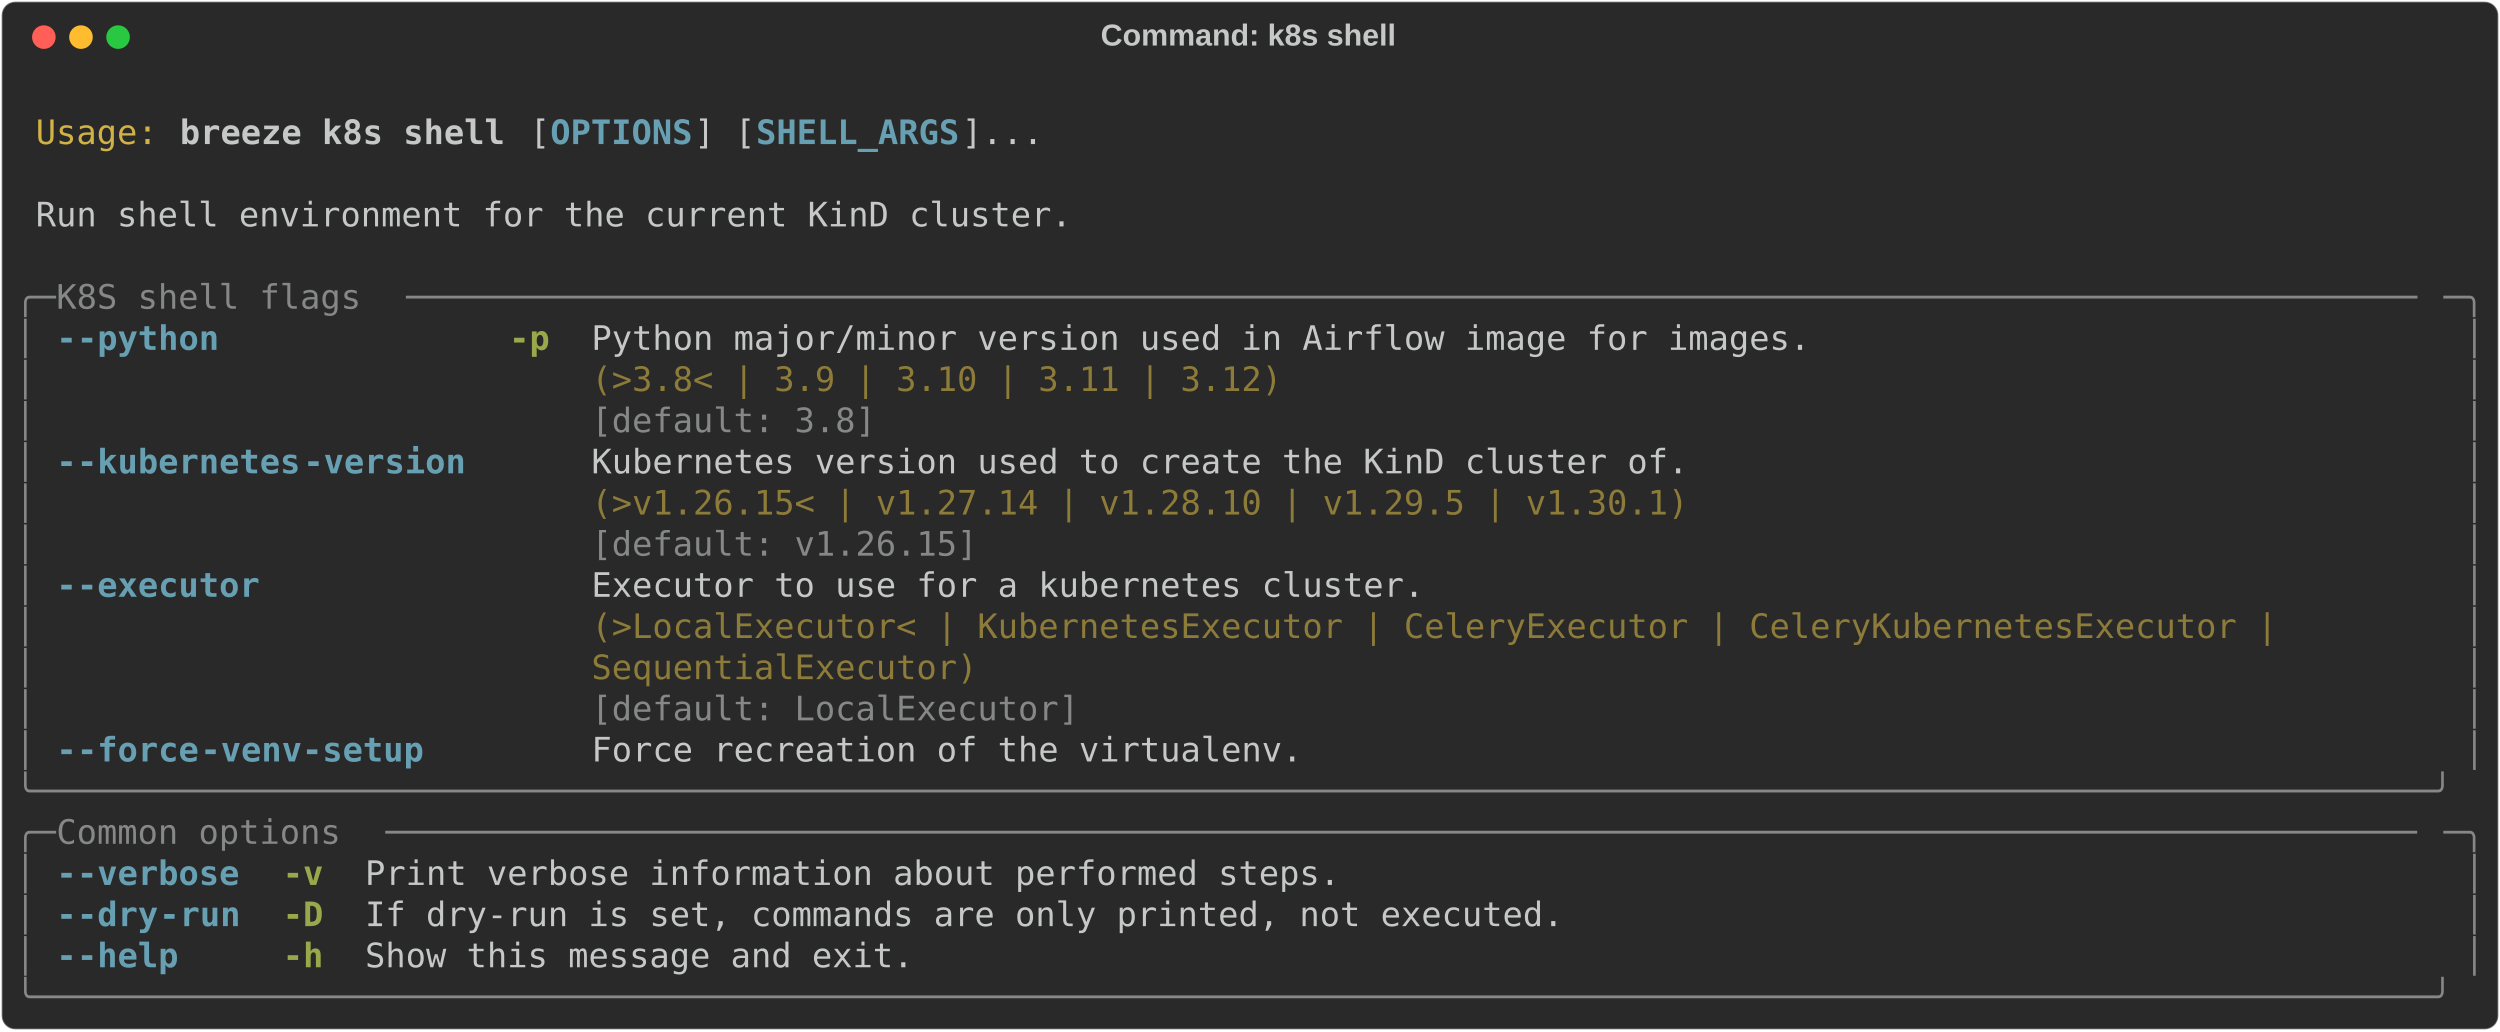
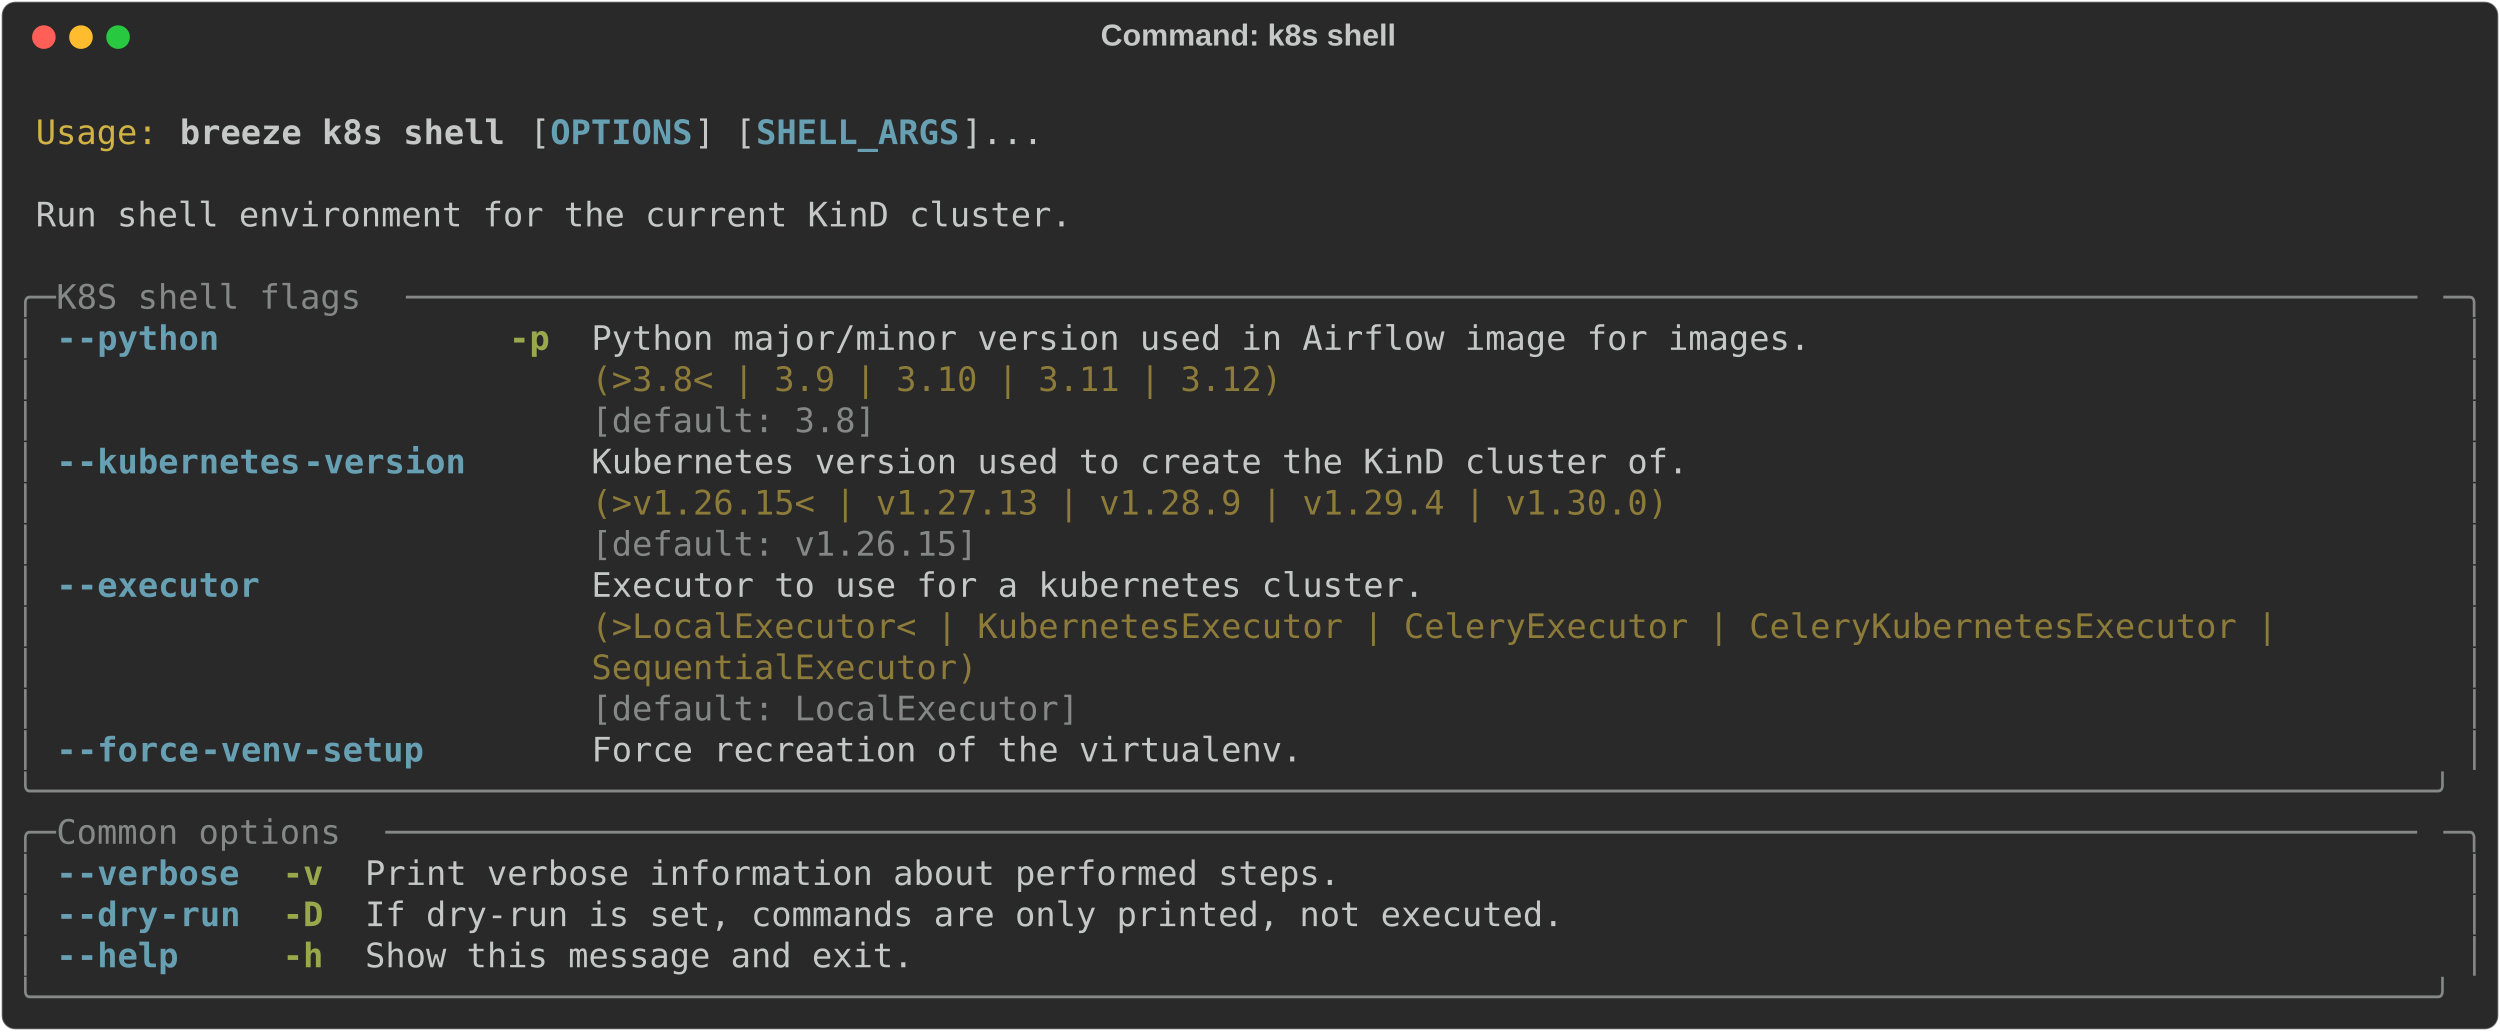
<svg xmlns="http://www.w3.org/2000/svg" class="rich-terminal" viewBox="0 0 1482 611.2">
  <style>

    @font-face {
        font-family: "Fira Code";
        src: local("FiraCode-Regular"),
                url("https://cdnjs.cloudflare.com/ajax/libs/firacode/6.2.0/woff2/FiraCode-Regular.woff2") format("woff2"),
                url("https://cdnjs.cloudflare.com/ajax/libs/firacode/6.2.0/woff/FiraCode-Regular.woff") format("woff");
        font-style: normal;
        font-weight: 400;
    }
    @font-face {
        font-family: "Fira Code";
        src: local("FiraCode-Bold"),
                url("https://cdnjs.cloudflare.com/ajax/libs/firacode/6.2.0/woff2/FiraCode-Bold.woff2") format("woff2"),
                url("https://cdnjs.cloudflare.com/ajax/libs/firacode/6.2.0/woff/FiraCode-Bold.woff") format("woff");
        font-style: bold;
        font-weight: 700;
    }

    .breeze-k8s-shell-matrix {
        font-family: Fira Code, monospace;
        font-size: 20px;
        line-height: 24.4px;
        font-variant-east-asian: full-width;
    }

    .breeze-k8s-shell-title {
        font-size: 18px;
        font-weight: bold;
        font-family: arial;
    }

    .breeze-k8s-shell-r1 { fill: #c5c8c6 }
.breeze-k8s-shell-r2 { fill: #d0b344 }
.breeze-k8s-shell-r3 { fill: #c5c8c6;font-weight: bold }
.breeze-k8s-shell-r4 { fill: #68a0b3;font-weight: bold }
.breeze-k8s-shell-r5 { fill: #868887 }
.breeze-k8s-shell-r6 { fill: #98a84b;font-weight: bold }
.breeze-k8s-shell-r7 { fill: #8d7b39 }
    </style>
  <defs>
    <clipPath id="breeze-k8s-shell-clip-terminal">
      <rect x="0" y="0" width="1463.0" height="560.2" />
    </clipPath>
    <clipPath id="breeze-k8s-shell-line-0">
      <rect x="0" y="1.5" width="1464" height="24.65" />
    </clipPath>
    <clipPath id="breeze-k8s-shell-line-1">
      <rect x="0" y="25.9" width="1464" height="24.65" />
    </clipPath>
    <clipPath id="breeze-k8s-shell-line-2">
      <rect x="0" y="50.3" width="1464" height="24.65" />
    </clipPath>
    <clipPath id="breeze-k8s-shell-line-3">
      <rect x="0" y="74.7" width="1464" height="24.65" />
    </clipPath>
    <clipPath id="breeze-k8s-shell-line-4">
      <rect x="0" y="99.1" width="1464" height="24.65" />
    </clipPath>
    <clipPath id="breeze-k8s-shell-line-5">
      <rect x="0" y="123.5" width="1464" height="24.65" />
    </clipPath>
    <clipPath id="breeze-k8s-shell-line-6">
      <rect x="0" y="147.9" width="1464" height="24.65" />
    </clipPath>
    <clipPath id="breeze-k8s-shell-line-7">
      <rect x="0" y="172.3" width="1464" height="24.65" />
    </clipPath>
    <clipPath id="breeze-k8s-shell-line-8">
      <rect x="0" y="196.7" width="1464" height="24.65" />
    </clipPath>
    <clipPath id="breeze-k8s-shell-line-9">
      <rect x="0" y="221.1" width="1464" height="24.65" />
    </clipPath>
    <clipPath id="breeze-k8s-shell-line-10">
      <rect x="0" y="245.5" width="1464" height="24.65" />
    </clipPath>
    <clipPath id="breeze-k8s-shell-line-11">
      <rect x="0" y="269.9" width="1464" height="24.65" />
    </clipPath>
    <clipPath id="breeze-k8s-shell-line-12">
      <rect x="0" y="294.3" width="1464" height="24.65" />
    </clipPath>
    <clipPath id="breeze-k8s-shell-line-13">
      <rect x="0" y="318.7" width="1464" height="24.65" />
    </clipPath>
    <clipPath id="breeze-k8s-shell-line-14">
      <rect x="0" y="343.1" width="1464" height="24.65" />
    </clipPath>
    <clipPath id="breeze-k8s-shell-line-15">
      <rect x="0" y="367.5" width="1464" height="24.65" />
    </clipPath>
    <clipPath id="breeze-k8s-shell-line-16">
      <rect x="0" y="391.9" width="1464" height="24.65" />
    </clipPath>
    <clipPath id="breeze-k8s-shell-line-17">
      <rect x="0" y="416.3" width="1464" height="24.65" />
    </clipPath>
    <clipPath id="breeze-k8s-shell-line-18">
      <rect x="0" y="440.7" width="1464" height="24.65" />
    </clipPath>
    <clipPath id="breeze-k8s-shell-line-19">
      <rect x="0" y="465.1" width="1464" height="24.65" />
    </clipPath>
    <clipPath id="breeze-k8s-shell-line-20">
      <rect x="0" y="489.5" width="1464" height="24.65" />
    </clipPath>
    <clipPath id="breeze-k8s-shell-line-21">
      <rect x="0" y="513.9" width="1464" height="24.65" />
    </clipPath>
  </defs>
  <rect fill="#292929" stroke="rgba(255,255,255,0.35)" stroke-width="1" x="1" y="1" width="1480" height="609.2" rx="8" />
  <text class="breeze-k8s-shell-title" fill="#c5c8c6" text-anchor="middle" x="740" y="27">Command: k8s shell</text>
  <g transform="translate(26,22)">
    <circle cx="0" cy="0" r="7" fill="#ff5f57" />
    <circle cx="22" cy="0" r="7" fill="#febc2e" />
    <circle cx="44" cy="0" r="7" fill="#28c840" />
  </g>
  <g transform="translate(9, 41)" clip-path="url(#breeze-k8s-shell-clip-terminal)">
    <g class="breeze-k8s-shell-matrix">
      <text class="breeze-k8s-shell-r1" x="1464" y="20" textLength="12.2" clip-path="url(#breeze-k8s-shell-line-0)">
</text>
      <text class="breeze-k8s-shell-r2" x="12.2" y="44.4" textLength="73.2" clip-path="url(#breeze-k8s-shell-line-1)">Usage:</text>
      <text class="breeze-k8s-shell-r3" x="97.6" y="44.4" textLength="195.2" clip-path="url(#breeze-k8s-shell-line-1)">breeze k8s shell</text>
      <text class="breeze-k8s-shell-r1" x="305" y="44.4" textLength="12.2" clip-path="url(#breeze-k8s-shell-line-1)">[</text>
      <text class="breeze-k8s-shell-r4" x="317.2" y="44.4" textLength="85.4" clip-path="url(#breeze-k8s-shell-line-1)">OPTIONS</text>
      <text class="breeze-k8s-shell-r1" x="402.6" y="44.4" textLength="36.6" clip-path="url(#breeze-k8s-shell-line-1)">] [</text>
      <text class="breeze-k8s-shell-r4" x="439.2" y="44.4" textLength="122" clip-path="url(#breeze-k8s-shell-line-1)">SHELL_ARGS</text>
      <text class="breeze-k8s-shell-r1" x="561.2" y="44.4" textLength="48.8" clip-path="url(#breeze-k8s-shell-line-1)">]...</text>
      <text class="breeze-k8s-shell-r1" x="1464" y="44.4" textLength="12.2" clip-path="url(#breeze-k8s-shell-line-1)">
</text>
      <text class="breeze-k8s-shell-r1" x="1464" y="68.8" textLength="12.2" clip-path="url(#breeze-k8s-shell-line-2)">
</text>
      <text class="breeze-k8s-shell-r1" x="12.2" y="93.2" textLength="622.2" clip-path="url(#breeze-k8s-shell-line-3)">Run shell environment for the current KinD cluster.</text>
      <text class="breeze-k8s-shell-r1" x="1464" y="93.2" textLength="12.2" clip-path="url(#breeze-k8s-shell-line-3)">
</text>
      <text class="breeze-k8s-shell-r1" x="1464" y="117.6" textLength="12.2" clip-path="url(#breeze-k8s-shell-line-4)">
</text>
      <text class="breeze-k8s-shell-r5" x="0" y="142" textLength="24.4" clip-path="url(#breeze-k8s-shell-line-5)">╭─</text>
      <text class="breeze-k8s-shell-r5" x="24.4" y="142" textLength="207.4" clip-path="url(#breeze-k8s-shell-line-5)"> K8S shell flags </text>
      <text class="breeze-k8s-shell-r5" x="231.8" y="142" textLength="1207.8" clip-path="url(#breeze-k8s-shell-line-5)">───────────────────────────────────────────────────────────────────────────────────────────────────</text>
      <text class="breeze-k8s-shell-r5" x="1439.6" y="142" textLength="24.4" clip-path="url(#breeze-k8s-shell-line-5)">─╮</text>
      <text class="breeze-k8s-shell-r1" x="1464" y="142" textLength="12.2" clip-path="url(#breeze-k8s-shell-line-5)">
</text>
      <text class="breeze-k8s-shell-r5" x="0" y="166.4" textLength="12.2" clip-path="url(#breeze-k8s-shell-line-6)">│</text>
      <text class="breeze-k8s-shell-r4" x="24.4" y="166.4" textLength="12.2" clip-path="url(#breeze-k8s-shell-line-6)">-</text>
      <text class="breeze-k8s-shell-r4" x="36.6" y="166.4" textLength="85.4" clip-path="url(#breeze-k8s-shell-line-6)">-python</text>
      <text class="breeze-k8s-shell-r6" x="292.8" y="166.4" textLength="24.4" clip-path="url(#breeze-k8s-shell-line-6)">-p</text>
      <text class="breeze-k8s-shell-r1" x="341.6" y="166.4" textLength="732" clip-path="url(#breeze-k8s-shell-line-6)">Python major/minor version used in Airflow image for images.</text>
      <text class="breeze-k8s-shell-r5" x="1451.8" y="166.4" textLength="12.2" clip-path="url(#breeze-k8s-shell-line-6)">│</text>
      <text class="breeze-k8s-shell-r1" x="1464" y="166.4" textLength="12.2" clip-path="url(#breeze-k8s-shell-line-6)">
</text>
      <text class="breeze-k8s-shell-r5" x="0" y="190.8" textLength="12.2" clip-path="url(#breeze-k8s-shell-line-7)">│</text>
      <text class="breeze-k8s-shell-r7" x="341.6" y="190.8" textLength="732" clip-path="url(#breeze-k8s-shell-line-7)">(&gt;3.8&lt; | 3.9 | 3.10 | 3.11 | 3.12)                          </text>
      <text class="breeze-k8s-shell-r5" x="1451.8" y="190.8" textLength="12.2" clip-path="url(#breeze-k8s-shell-line-7)">│</text>
      <text class="breeze-k8s-shell-r1" x="1464" y="190.8" textLength="12.2" clip-path="url(#breeze-k8s-shell-line-7)">
</text>
      <text class="breeze-k8s-shell-r5" x="0" y="215.2" textLength="12.2" clip-path="url(#breeze-k8s-shell-line-8)">│</text>
      <text class="breeze-k8s-shell-r5" x="341.6" y="215.2" textLength="732" clip-path="url(#breeze-k8s-shell-line-8)">[default: 3.8]                                              </text>
      <text class="breeze-k8s-shell-r5" x="1451.8" y="215.2" textLength="12.2" clip-path="url(#breeze-k8s-shell-line-8)">│</text>
      <text class="breeze-k8s-shell-r1" x="1464" y="215.2" textLength="12.2" clip-path="url(#breeze-k8s-shell-line-8)">
</text>
      <text class="breeze-k8s-shell-r5" x="0" y="239.6" textLength="12.2" clip-path="url(#breeze-k8s-shell-line-9)">│</text>
      <text class="breeze-k8s-shell-r4" x="24.4" y="239.6" textLength="12.2" clip-path="url(#breeze-k8s-shell-line-9)">-</text>
      <text class="breeze-k8s-shell-r4" x="36.6" y="239.6" textLength="134.2" clip-path="url(#breeze-k8s-shell-line-9)">-kubernetes</text>
      <text class="breeze-k8s-shell-r4" x="170.8" y="239.6" textLength="97.6" clip-path="url(#breeze-k8s-shell-line-9)">-version</text>
      <text class="breeze-k8s-shell-r1" x="341.6" y="239.6" textLength="658.8" clip-path="url(#breeze-k8s-shell-line-9)">Kubernetes version used to create the KinD cluster of.</text>
      <text class="breeze-k8s-shell-r5" x="1451.8" y="239.6" textLength="12.2" clip-path="url(#breeze-k8s-shell-line-9)">│</text>
      <text class="breeze-k8s-shell-r1" x="1464" y="239.6" textLength="12.2" clip-path="url(#breeze-k8s-shell-line-9)">
</text>
      <text class="breeze-k8s-shell-r5" x="0" y="264" textLength="12.2" clip-path="url(#breeze-k8s-shell-line-10)">│</text>
-       <text class="breeze-k8s-shell-r7" x="341.6" y="264" textLength="658.8" clip-path="url(#breeze-k8s-shell-line-10)">(&gt;v1.26.15&lt; | v1.27.14 | v1.28.10 | v1.29.5 | v1.30.1)</text>
+       <text class="breeze-k8s-shell-r7" x="341.6" y="264" textLength="658.8" clip-path="url(#breeze-k8s-shell-line-10)">(&gt;v1.26.15&lt; | v1.27.13 | v1.28.9 | v1.29.4 | v1.30.0) </text>
      <text class="breeze-k8s-shell-r5" x="1451.8" y="264" textLength="12.2" clip-path="url(#breeze-k8s-shell-line-10)">│</text>
      <text class="breeze-k8s-shell-r1" x="1464" y="264" textLength="12.2" clip-path="url(#breeze-k8s-shell-line-10)">
</text>
      <text class="breeze-k8s-shell-r5" x="0" y="288.4" textLength="12.2" clip-path="url(#breeze-k8s-shell-line-11)">│</text>
      <text class="breeze-k8s-shell-r5" x="341.6" y="288.4" textLength="658.8" clip-path="url(#breeze-k8s-shell-line-11)">[default: v1.26.15]                                   </text>
      <text class="breeze-k8s-shell-r5" x="1451.8" y="288.4" textLength="12.2" clip-path="url(#breeze-k8s-shell-line-11)">│</text>
      <text class="breeze-k8s-shell-r1" x="1464" y="288.4" textLength="12.2" clip-path="url(#breeze-k8s-shell-line-11)">
</text>
      <text class="breeze-k8s-shell-r5" x="0" y="312.8" textLength="12.2" clip-path="url(#breeze-k8s-shell-line-12)">│</text>
      <text class="breeze-k8s-shell-r4" x="24.4" y="312.8" textLength="12.2" clip-path="url(#breeze-k8s-shell-line-12)">-</text>
      <text class="breeze-k8s-shell-r4" x="36.6" y="312.8" textLength="109.8" clip-path="url(#breeze-k8s-shell-line-12)">-executor</text>
      <text class="breeze-k8s-shell-r1" x="341.6" y="312.8" textLength="1098" clip-path="url(#breeze-k8s-shell-line-12)">Executor to use for a kubernetes cluster.                                                 </text>
      <text class="breeze-k8s-shell-r5" x="1451.8" y="312.8" textLength="12.2" clip-path="url(#breeze-k8s-shell-line-12)">│</text>
      <text class="breeze-k8s-shell-r1" x="1464" y="312.8" textLength="12.2" clip-path="url(#breeze-k8s-shell-line-12)">
</text>
      <text class="breeze-k8s-shell-r5" x="0" y="337.2" textLength="12.2" clip-path="url(#breeze-k8s-shell-line-13)">│</text>
      <text class="breeze-k8s-shell-r7" x="341.6" y="337.2" textLength="1098" clip-path="url(#breeze-k8s-shell-line-13)">(&gt;LocalExecutor&lt; | KubernetesExecutor | CeleryExecutor | CeleryKubernetesExecutor |       </text>
      <text class="breeze-k8s-shell-r5" x="1451.8" y="337.2" textLength="12.2" clip-path="url(#breeze-k8s-shell-line-13)">│</text>
      <text class="breeze-k8s-shell-r1" x="1464" y="337.2" textLength="12.2" clip-path="url(#breeze-k8s-shell-line-13)">
</text>
      <text class="breeze-k8s-shell-r5" x="0" y="361.6" textLength="12.2" clip-path="url(#breeze-k8s-shell-line-14)">│</text>
      <text class="breeze-k8s-shell-r7" x="341.6" y="361.6" textLength="1098" clip-path="url(#breeze-k8s-shell-line-14)">SequentialExecutor)                                                                       </text>
      <text class="breeze-k8s-shell-r5" x="1451.8" y="361.6" textLength="12.2" clip-path="url(#breeze-k8s-shell-line-14)">│</text>
      <text class="breeze-k8s-shell-r1" x="1464" y="361.6" textLength="12.2" clip-path="url(#breeze-k8s-shell-line-14)">
</text>
      <text class="breeze-k8s-shell-r5" x="0" y="386" textLength="12.2" clip-path="url(#breeze-k8s-shell-line-15)">│</text>
      <text class="breeze-k8s-shell-r5" x="341.6" y="386" textLength="1098" clip-path="url(#breeze-k8s-shell-line-15)">[default: LocalExecutor]                                                                  </text>
      <text class="breeze-k8s-shell-r5" x="1451.8" y="386" textLength="12.2" clip-path="url(#breeze-k8s-shell-line-15)">│</text>
      <text class="breeze-k8s-shell-r1" x="1464" y="386" textLength="12.2" clip-path="url(#breeze-k8s-shell-line-15)">
</text>
      <text class="breeze-k8s-shell-r5" x="0" y="410.4" textLength="12.2" clip-path="url(#breeze-k8s-shell-line-16)">│</text>
      <text class="breeze-k8s-shell-r4" x="24.4" y="410.4" textLength="12.2" clip-path="url(#breeze-k8s-shell-line-16)">-</text>
      <text class="breeze-k8s-shell-r4" x="36.6" y="410.4" textLength="73.2" clip-path="url(#breeze-k8s-shell-line-16)">-force</text>
      <text class="breeze-k8s-shell-r4" x="109.8" y="410.4" textLength="134.2" clip-path="url(#breeze-k8s-shell-line-16)">-venv-setup</text>
      <text class="breeze-k8s-shell-r1" x="341.6" y="410.4" textLength="427" clip-path="url(#breeze-k8s-shell-line-16)">Force recreation of the virtualenv.</text>
      <text class="breeze-k8s-shell-r5" x="1451.8" y="410.4" textLength="12.2" clip-path="url(#breeze-k8s-shell-line-16)">│</text>
      <text class="breeze-k8s-shell-r1" x="1464" y="410.4" textLength="12.2" clip-path="url(#breeze-k8s-shell-line-16)">
</text>
      <text class="breeze-k8s-shell-r5" x="0" y="434.8" textLength="1464" clip-path="url(#breeze-k8s-shell-line-17)">╰──────────────────────────────────────────────────────────────────────────────────────────────────────────────────────╯</text>
      <text class="breeze-k8s-shell-r1" x="1464" y="434.8" textLength="12.2" clip-path="url(#breeze-k8s-shell-line-17)">
</text>
      <text class="breeze-k8s-shell-r5" x="0" y="459.2" textLength="24.4" clip-path="url(#breeze-k8s-shell-line-18)">╭─</text>
      <text class="breeze-k8s-shell-r5" x="24.4" y="459.2" textLength="195.2" clip-path="url(#breeze-k8s-shell-line-18)"> Common options </text>
      <text class="breeze-k8s-shell-r5" x="219.6" y="459.2" textLength="1220" clip-path="url(#breeze-k8s-shell-line-18)">────────────────────────────────────────────────────────────────────────────────────────────────────</text>
      <text class="breeze-k8s-shell-r5" x="1439.6" y="459.2" textLength="24.4" clip-path="url(#breeze-k8s-shell-line-18)">─╮</text>
      <text class="breeze-k8s-shell-r1" x="1464" y="459.2" textLength="12.2" clip-path="url(#breeze-k8s-shell-line-18)">
</text>
      <text class="breeze-k8s-shell-r5" x="0" y="483.6" textLength="12.2" clip-path="url(#breeze-k8s-shell-line-19)">│</text>
      <text class="breeze-k8s-shell-r4" x="24.4" y="483.6" textLength="12.2" clip-path="url(#breeze-k8s-shell-line-19)">-</text>
      <text class="breeze-k8s-shell-r4" x="36.6" y="483.6" textLength="97.6" clip-path="url(#breeze-k8s-shell-line-19)">-verbose</text>
      <text class="breeze-k8s-shell-r6" x="158.6" y="483.6" textLength="24.4" clip-path="url(#breeze-k8s-shell-line-19)">-v</text>
      <text class="breeze-k8s-shell-r1" x="207.4" y="483.6" textLength="585.6" clip-path="url(#breeze-k8s-shell-line-19)">Print verbose information about performed steps.</text>
      <text class="breeze-k8s-shell-r5" x="1451.8" y="483.6" textLength="12.2" clip-path="url(#breeze-k8s-shell-line-19)">│</text>
      <text class="breeze-k8s-shell-r1" x="1464" y="483.6" textLength="12.2" clip-path="url(#breeze-k8s-shell-line-19)">
</text>
      <text class="breeze-k8s-shell-r5" x="0" y="508" textLength="12.2" clip-path="url(#breeze-k8s-shell-line-20)">│</text>
      <text class="breeze-k8s-shell-r4" x="24.4" y="508" textLength="12.2" clip-path="url(#breeze-k8s-shell-line-20)">-</text>
      <text class="breeze-k8s-shell-r4" x="36.6" y="508" textLength="48.8" clip-path="url(#breeze-k8s-shell-line-20)">-dry</text>
      <text class="breeze-k8s-shell-r4" x="85.4" y="508" textLength="48.8" clip-path="url(#breeze-k8s-shell-line-20)">-run</text>
      <text class="breeze-k8s-shell-r6" x="158.6" y="508" textLength="24.4" clip-path="url(#breeze-k8s-shell-line-20)">-D</text>
      <text class="breeze-k8s-shell-r1" x="207.4" y="508" textLength="719.8" clip-path="url(#breeze-k8s-shell-line-20)">If dry-run is set, commands are only printed, not executed.</text>
      <text class="breeze-k8s-shell-r5" x="1451.8" y="508" textLength="12.2" clip-path="url(#breeze-k8s-shell-line-20)">│</text>
      <text class="breeze-k8s-shell-r1" x="1464" y="508" textLength="12.2" clip-path="url(#breeze-k8s-shell-line-20)">
</text>
      <text class="breeze-k8s-shell-r5" x="0" y="532.4" textLength="12.2" clip-path="url(#breeze-k8s-shell-line-21)">│</text>
      <text class="breeze-k8s-shell-r4" x="24.4" y="532.4" textLength="12.2" clip-path="url(#breeze-k8s-shell-line-21)">-</text>
      <text class="breeze-k8s-shell-r4" x="36.6" y="532.4" textLength="61" clip-path="url(#breeze-k8s-shell-line-21)">-help</text>
      <text class="breeze-k8s-shell-r6" x="158.6" y="532.4" textLength="24.4" clip-path="url(#breeze-k8s-shell-line-21)">-h</text>
      <text class="breeze-k8s-shell-r1" x="207.4" y="532.4" textLength="329.4" clip-path="url(#breeze-k8s-shell-line-21)">Show this message and exit.</text>
      <text class="breeze-k8s-shell-r5" x="1451.8" y="532.4" textLength="12.2" clip-path="url(#breeze-k8s-shell-line-21)">│</text>
      <text class="breeze-k8s-shell-r1" x="1464" y="532.4" textLength="12.2" clip-path="url(#breeze-k8s-shell-line-21)">
</text>
      <text class="breeze-k8s-shell-r5" x="0" y="556.8" textLength="1464" clip-path="url(#breeze-k8s-shell-line-22)">╰──────────────────────────────────────────────────────────────────────────────────────────────────────────────────────╯</text>
      <text class="breeze-k8s-shell-r1" x="1464" y="556.8" textLength="12.2" clip-path="url(#breeze-k8s-shell-line-22)">
</text>
    </g>
  </g>
</svg>
